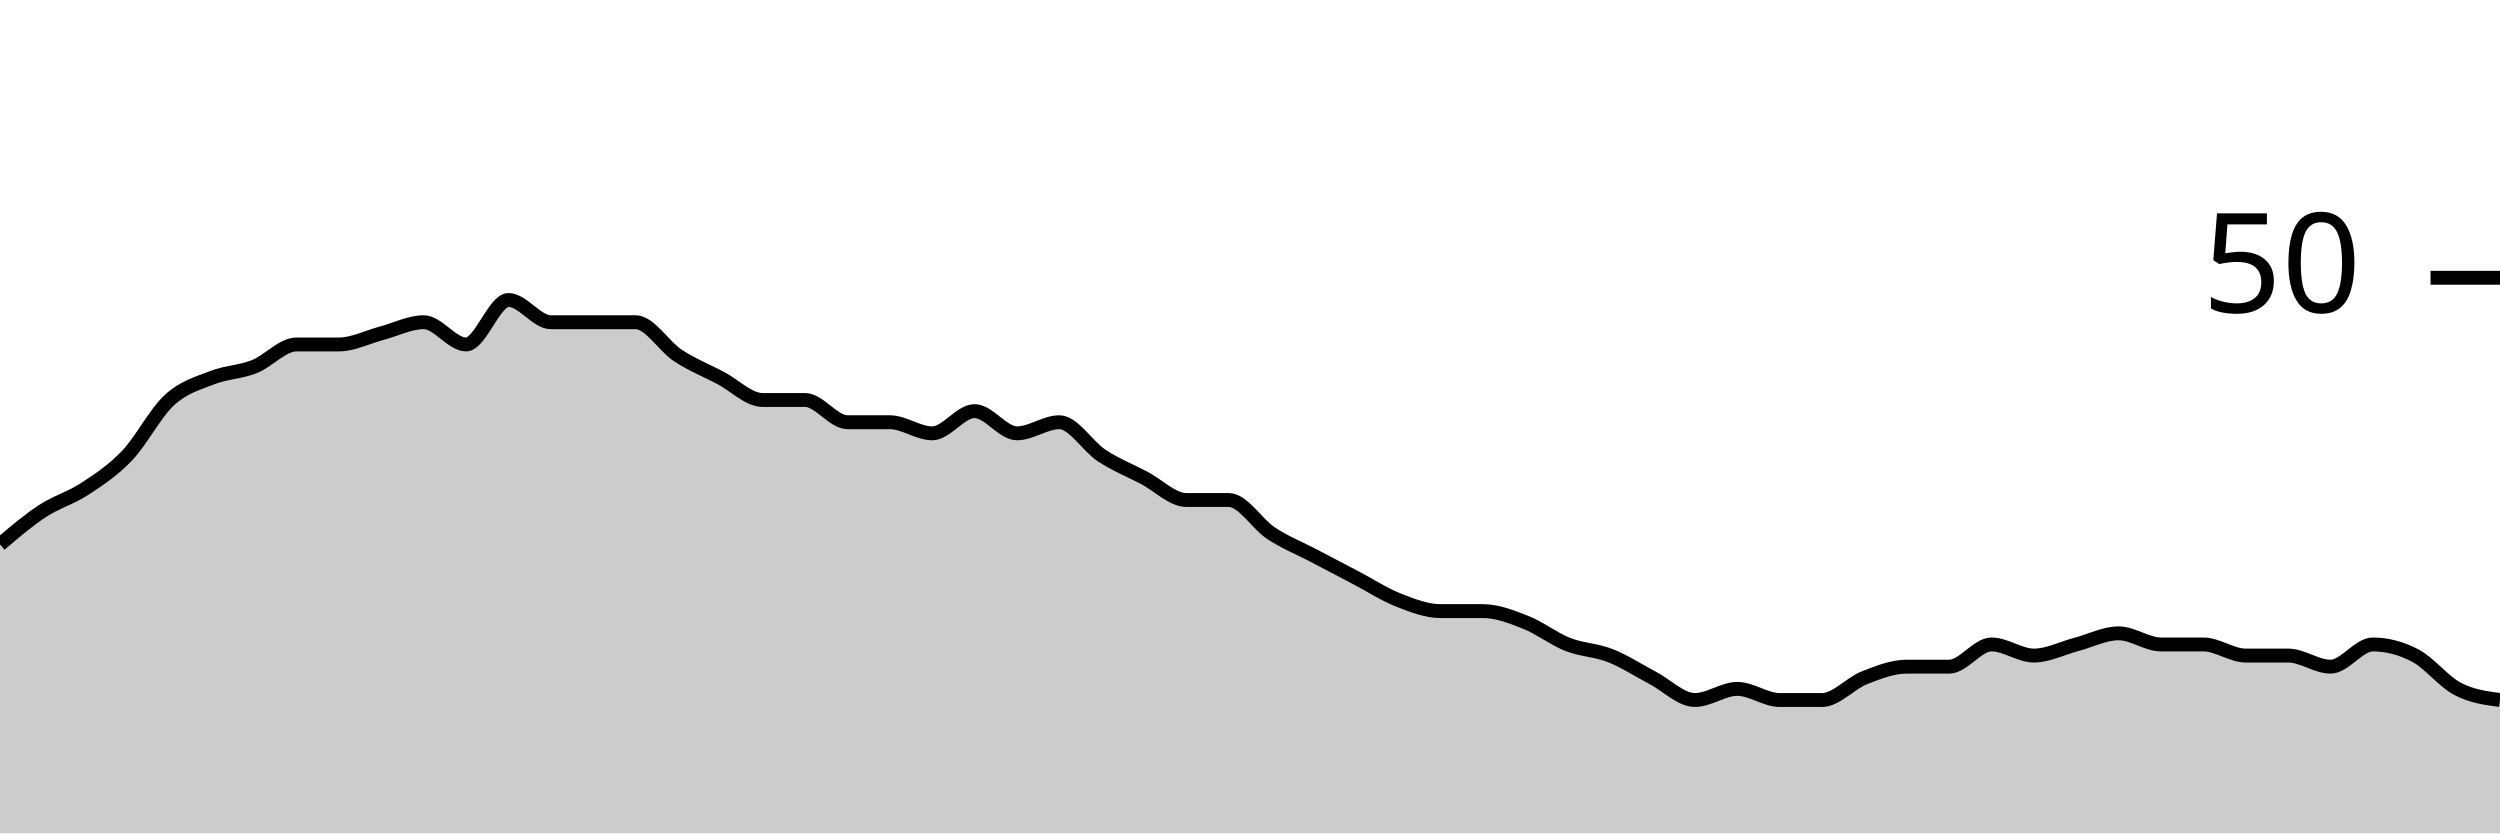
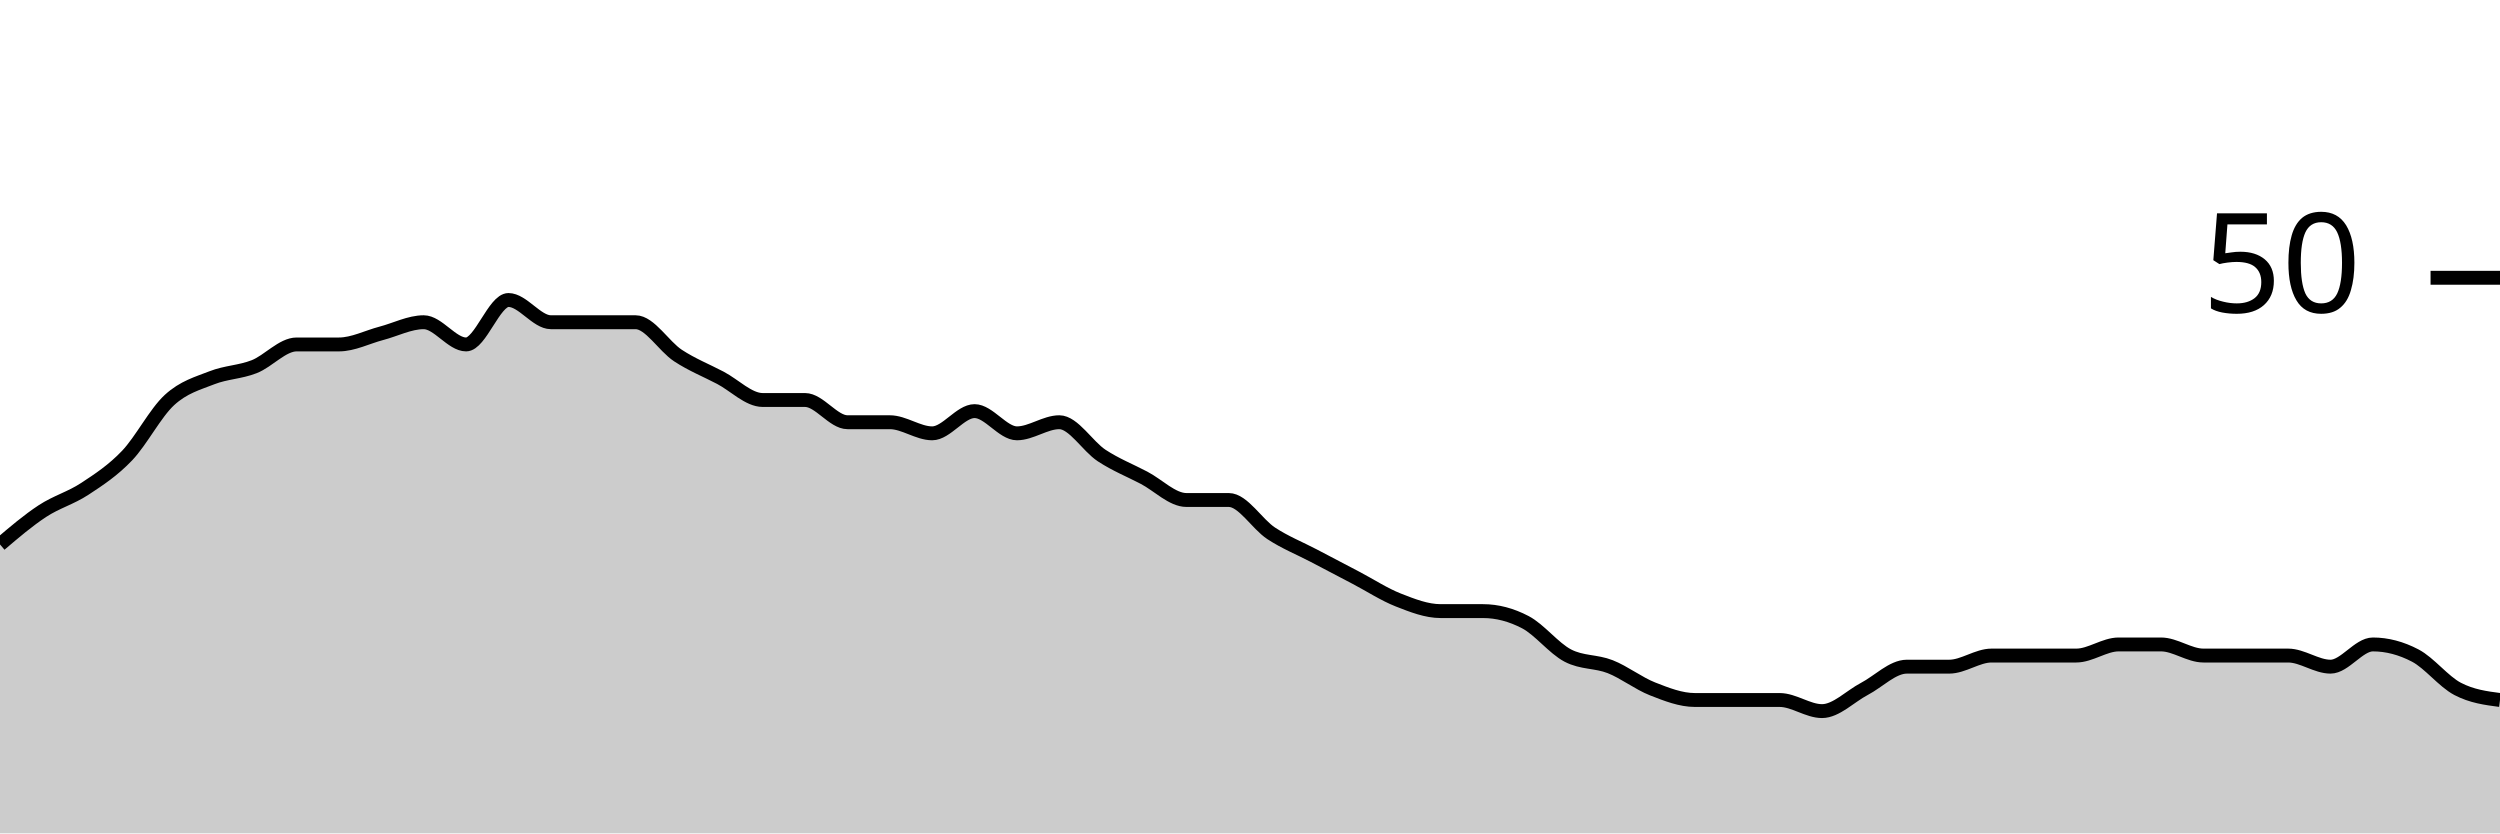
<svg xmlns="http://www.w3.org/2000/svg" viewBox="0 0 180 60">
  <g transform="translate(0,20)">
-     <path class="area" fill="rgba(0, 0, 0, 0.2)" d="M0,19.2C1.017,18.333,2.034,17.467,3.051,16.8C4.068,16.133,5.085,15.867,6.102,15.2C7.119,14.533,8.136,13.867,9.153,12.8C10.169,11.733,11.186,9.733,12.203,8.8C13.22,7.867,14.237,7.6,15.254,7.2C16.271,6.8,17.288,6.8,18.305,6.4C19.322,6,20.339,4.8,21.356,4.8C22.373,4.8,23.39,4.8,24.407,4.8C25.424,4.8,26.441,4.267,27.458,4C28.475,3.733,29.492,3.2,30.508,3.2C31.525,3.2,32.542,4.8,33.559,4.8C34.576,4.8,35.593,1.6,36.61,1.6C37.627,1.6,38.644,3.2,39.661,3.2C40.678,3.2,41.695,3.2,42.712,3.2C43.729,3.2,44.746,3.2,45.763,3.2C46.78,3.2,47.797,4.933,48.814,5.6C49.831,6.267,50.847,6.667,51.864,7.2C52.881,7.733,53.898,8.8,54.915,8.8C55.932,8.8,56.949,8.8,57.966,8.8C58.983,8.8,60,10.4,61.017,10.4C62.034,10.4,63.051,10.4,64.068,10.4C65.085,10.4,66.102,11.2,67.119,11.2C68.136,11.2,69.153,9.6,70.169,9.6C71.186,9.6,72.203,11.2,73.22,11.2C74.237,11.2,75.254,10.4,76.271,10.4C77.288,10.4,78.305,12.133,79.322,12.8C80.339,13.467,81.356,13.867,82.373,14.4C83.39,14.933,84.407,16,85.424,16C86.441,16,87.458,16,88.475,16C89.492,16,90.508,17.733,91.525,18.4C92.542,19.067,93.559,19.467,94.576,20C95.593,20.533,96.61,21.067,97.627,21.6C98.644,22.133,99.661,22.8,100.678,23.2C101.695,23.6,102.712,24,103.729,24C104.746,24,105.763,24,106.78,24C107.797,24,108.814,24.4,109.831,24.8C110.847,25.2,111.864,26,112.881,26.4C113.898,26.8,114.915,26.8,115.932,27.2C116.949,27.6,117.966,28.267,118.983,28.8C120,29.333,121.017,30.4,122.034,30.4C123.051,30.4,124.068,29.6,125.085,29.6C126.102,29.6,127.119,30.4,128.136,30.4C129.153,30.4,130.169,30.4,131.186,30.4C132.203,30.4,133.22,29.2,134.237,28.8C135.254,28.4,136.271,28,137.288,28C138.305,28,139.322,28,140.339,28C141.356,28,142.373,26.4,143.39,26.4C144.407,26.4,145.424,27.2,146.441,27.2C147.458,27.2,148.475,26.667,149.492,26.4C150.508,26.133,151.525,25.6,152.542,25.6C153.559,25.6,154.576,26.4,155.593,26.4C156.61,26.4,157.627,26.4,158.644,26.4C159.661,26.4,160.678,27.2,161.695,27.2C162.712,27.2,163.729,27.2,164.746,27.2C165.763,27.2,166.78,28,167.797,28C168.814,28,169.831,26.4,170.847,26.4C171.864,26.4,172.881,26.667,173.898,27.2C174.915,27.733,175.932,29.067,176.949,29.6C177.966,30.133,178.983,30.267,180,30.4L180,40C178.983,40,177.966,40,176.949,40C175.932,40,174.915,40,173.898,40C172.881,40,171.864,40,170.847,40C169.831,40,168.814,40,167.797,40C166.78,40,165.763,40,164.746,40C163.729,40,162.712,40,161.695,40C160.678,40,159.661,40,158.644,40C157.627,40,156.61,40,155.593,40C154.576,40,153.559,40,152.542,40C151.525,40,150.508,40,149.492,40C148.475,40,147.458,40,146.441,40C145.424,40,144.407,40,143.39,40C142.373,40,141.356,40,140.339,40C139.322,40,138.305,40,137.288,40C136.271,40,135.254,40,134.237,40C133.22,40,132.203,40,131.186,40C130.169,40,129.153,40,128.136,40C127.119,40,126.102,40,125.085,40C124.068,40,123.051,40,122.034,40C121.017,40,120,40,118.983,40C117.966,40,116.949,40,115.932,40C114.915,40,113.898,40,112.881,40C111.864,40,110.847,40,109.831,40C108.814,40,107.797,40,106.78,40C105.763,40,104.746,40,103.729,40C102.712,40,101.695,40,100.678,40C99.661,40,98.644,40,97.627,40C96.61,40,95.593,40,94.576,40C93.559,40,92.542,40,91.525,40C90.508,40,89.492,40,88.475,40C87.458,40,86.441,40,85.424,40C84.407,40,83.39,40,82.373,40C81.356,40,80.339,40,79.322,40C78.305,40,77.288,40,76.271,40C75.254,40,74.237,40,73.22,40C72.203,40,71.186,40,70.169,40C69.153,40,68.136,40,67.119,40C66.102,40,65.085,40,64.068,40C63.051,40,62.034,40,61.017,40C60,40,58.983,40,57.966,40C56.949,40,55.932,40,54.915,40C53.898,40,52.881,40,51.864,40C50.847,40,49.831,40,48.814,40C47.797,40,46.78,40,45.763,40C44.746,40,43.729,40,42.712,40C41.695,40,40.678,40,39.661,40C38.644,40,37.627,40,36.61,40C35.593,40,34.576,40,33.559,40C32.542,40,31.525,40,30.508,40C29.492,40,28.475,40,27.458,40C26.441,40,25.424,40,24.407,40C23.39,40,22.373,40,21.356,40C20.339,40,19.322,40,18.305,40C17.288,40,16.271,40,15.254,40C14.237,40,13.22,40,12.203,40C11.186,40,10.169,40,9.153,40C8.136,40,7.119,40,6.102,40C5.085,40,4.068,40,3.051,40C2.034,40,1.017,40,0,40Z" />
-     <path class="line" stroke="black" fill="none" d="M0,19.2C1.017,18.333,2.034,17.467,3.051,16.8C4.068,16.133,5.085,15.867,6.102,15.2C7.119,14.533,8.136,13.867,9.153,12.8C10.169,11.733,11.186,9.733,12.203,8.8C13.22,7.867,14.237,7.6,15.254,7.2C16.271,6.8,17.288,6.8,18.305,6.4C19.322,6,20.339,4.8,21.356,4.8C22.373,4.8,23.39,4.8,24.407,4.8C25.424,4.8,26.441,4.267,27.458,4C28.475,3.733,29.492,3.2,30.508,3.2C31.525,3.2,32.542,4.8,33.559,4.8C34.576,4.8,35.593,1.6,36.61,1.6C37.627,1.6,38.644,3.2,39.661,3.2C40.678,3.2,41.695,3.2,42.712,3.2C43.729,3.2,44.746,3.2,45.763,3.2C46.78,3.2,47.797,4.933,48.814,5.6C49.831,6.267,50.847,6.667,51.864,7.2C52.881,7.733,53.898,8.8,54.915,8.8C55.932,8.8,56.949,8.8,57.966,8.8C58.983,8.8,60,10.4,61.017,10.4C62.034,10.4,63.051,10.4,64.068,10.4C65.085,10.4,66.102,11.2,67.119,11.2C68.136,11.2,69.153,9.6,70.169,9.6C71.186,9.6,72.203,11.2,73.22,11.2C74.237,11.2,75.254,10.4,76.271,10.4C77.288,10.4,78.305,12.133,79.322,12.8C80.339,13.467,81.356,13.867,82.373,14.4C83.39,14.933,84.407,16,85.424,16C86.441,16,87.458,16,88.475,16C89.492,16,90.508,17.733,91.525,18.4C92.542,19.067,93.559,19.467,94.576,20C95.593,20.533,96.61,21.067,97.627,21.6C98.644,22.133,99.661,22.8,100.678,23.2C101.695,23.6,102.712,24,103.729,24C104.746,24,105.763,24,106.78,24C107.797,24,108.814,24.4,109.831,24.8C110.847,25.2,111.864,26,112.881,26.4C113.898,26.8,114.915,26.8,115.932,27.2C116.949,27.6,117.966,28.267,118.983,28.8C120,29.333,121.017,30.4,122.034,30.4C123.051,30.4,124.068,29.6,125.085,29.6C126.102,29.6,127.119,30.4,128.136,30.4C129.153,30.4,130.169,30.4,131.186,30.4C132.203,30.4,133.22,29.2,134.237,28.8C135.254,28.4,136.271,28,137.288,28C138.305,28,139.322,28,140.339,28C141.356,28,142.373,26.4,143.39,26.4C144.407,26.4,145.424,27.2,146.441,27.2C147.458,27.2,148.475,26.667,149.492,26.4C150.508,26.133,151.525,25.6,152.542,25.6C153.559,25.6,154.576,26.4,155.593,26.4C156.61,26.4,157.627,26.4,158.644,26.4C159.661,26.4,160.678,27.2,161.695,27.2C162.712,27.2,163.729,27.2,164.746,27.2C165.763,27.2,166.78,28,167.797,28C168.814,28,169.831,26.4,170.847,26.4C171.864,26.4,172.881,26.667,173.898,27.2C174.915,27.733,175.932,29.067,176.949,29.6C177.966,30.133,178.983,30.267,180,30.4" />
+     <path class="area" fill="rgba(0, 0, 0, 0.2)" d="M0,19.2C1.017,18.333,2.034,17.467,3.051,16.8C4.068,16.133,5.085,15.867,6.102,15.2C7.119,14.533,8.136,13.867,9.153,12.8C10.169,11.733,11.186,9.733,12.203,8.8C13.22,7.867,14.237,7.6,15.254,7.2C16.271,6.8,17.288,6.8,18.305,6.4C19.322,6,20.339,4.8,21.356,4.8C22.373,4.8,23.39,4.8,24.407,4.8C25.424,4.8,26.441,4.267,27.458,4C28.475,3.733,29.492,3.2,30.508,3.2C31.525,3.2,32.542,4.8,33.559,4.8C34.576,4.8,35.593,1.6,36.61,1.6C37.627,1.6,38.644,3.2,39.661,3.2C40.678,3.2,41.695,3.2,42.712,3.2C43.729,3.2,44.746,3.2,45.763,3.2C46.78,3.2,47.797,4.933,48.814,5.6C49.831,6.267,50.847,6.667,51.864,7.2C52.881,7.733,53.898,8.8,54.915,8.8C55.932,8.8,56.949,8.8,57.966,8.8C58.983,8.8,60,10.4,61.017,10.4C62.034,10.4,63.051,10.4,64.068,10.4C65.085,10.4,66.102,11.2,67.119,11.2C68.136,11.2,69.153,9.6,70.169,9.6C71.186,9.6,72.203,11.2,73.22,11.2C74.237,11.2,75.254,10.4,76.271,10.4C77.288,10.4,78.305,12.133,79.322,12.8C80.339,13.467,81.356,13.867,82.373,14.4C83.39,14.933,84.407,16,85.424,16C86.441,16,87.458,16,88.475,16C89.492,16,90.508,17.733,91.525,18.4C92.542,19.067,93.559,19.467,94.576,20C95.593,20.533,96.61,21.067,97.627,21.6C98.644,22.133,99.661,22.8,100.678,23.2C101.695,23.6,102.712,24,103.729,24C104.746,24,105.763,24,106.78,24C107.797,24,108.814,24.267,109.831,24.8C110.847,25.333,111.864,26.667,112.881,27.2C113.898,27.733,114.915,27.6,115.932,28C116.949,28.4,117.966,29.2,118.983,29.6C120,30,121.017,30.4,122.034,30.4C123.051,30.4,124.068,30.4,125.085,30.4C126.102,30.4,127.119,30.4,128.136,30.4C129.153,30.4,130.169,31.2,131.186,31.2C132.203,31.2,133.22,30.133,134.237,29.6C135.254,29.067,136.271,28,137.288,28C138.305,28,139.322,28,140.339,28C141.356,28,142.373,27.2,143.39,27.2C144.407,27.2,145.424,27.2,146.441,27.2C147.458,27.2,148.475,27.2,149.492,27.2C150.508,27.2,151.525,26.4,152.542,26.4C153.559,26.4,154.576,26.4,155.593,26.4C156.61,26.4,157.627,27.2,158.644,27.2C159.661,27.2,160.678,27.2,161.695,27.2C162.712,27.2,163.729,27.2,164.746,27.2C165.763,27.2,166.78,28,167.797,28C168.814,28,169.831,26.4,170.847,26.4C171.864,26.4,172.881,26.667,173.898,27.2C174.915,27.733,175.932,29.067,176.949,29.6C177.966,30.133,178.983,30.267,180,30.4L180,40C178.983,40,177.966,40,176.949,40C175.932,40,174.915,40,173.898,40C172.881,40,171.864,40,170.847,40C169.831,40,168.814,40,167.797,40C166.78,40,165.763,40,164.746,40C163.729,40,162.712,40,161.695,40C160.678,40,159.661,40,158.644,40C157.627,40,156.61,40,155.593,40C154.576,40,153.559,40,152.542,40C151.525,40,150.508,40,149.492,40C148.475,40,147.458,40,146.441,40C145.424,40,144.407,40,143.39,40C142.373,40,141.356,40,140.339,40C139.322,40,138.305,40,137.288,40C136.271,40,135.254,40,134.237,40C133.22,40,132.203,40,131.186,40C130.169,40,129.153,40,128.136,40C127.119,40,126.102,40,125.085,40C124.068,40,123.051,40,122.034,40C121.017,40,120,40,118.983,40C117.966,40,116.949,40,115.932,40C114.915,40,113.898,40,112.881,40C111.864,40,110.847,40,109.831,40C108.814,40,107.797,40,106.78,40C105.763,40,104.746,40,103.729,40C102.712,40,101.695,40,100.678,40C99.661,40,98.644,40,97.627,40C96.61,40,95.593,40,94.576,40C93.559,40,92.542,40,91.525,40C90.508,40,89.492,40,88.475,40C87.458,40,86.441,40,85.424,40C84.407,40,83.39,40,82.373,40C81.356,40,80.339,40,79.322,40C78.305,40,77.288,40,76.271,40C75.254,40,74.237,40,73.22,40C72.203,40,71.186,40,70.169,40C69.153,40,68.136,40,67.119,40C66.102,40,65.085,40,64.068,40C63.051,40,62.034,40,61.017,40C60,40,58.983,40,57.966,40C56.949,40,55.932,40,54.915,40C53.898,40,52.881,40,51.864,40C50.847,40,49.831,40,48.814,40C47.797,40,46.78,40,45.763,40C44.746,40,43.729,40,42.712,40C41.695,40,40.678,40,39.661,40C38.644,40,37.627,40,36.61,40C35.593,40,34.576,40,33.559,40C32.542,40,31.525,40,30.508,40C29.492,40,28.475,40,27.458,40C26.441,40,25.424,40,24.407,40C23.39,40,22.373,40,21.356,40C20.339,40,19.322,40,18.305,40C17.288,40,16.271,40,15.254,40C14.237,40,13.22,40,12.203,40C11.186,40,10.169,40,9.153,40C8.136,40,7.119,40,6.102,40C5.085,40,4.068,40,3.051,40C2.034,40,1.017,40,0,40Z" />
+     <path class="line" stroke="black" fill="none" d="M0,19.2C1.017,18.333,2.034,17.467,3.051,16.8C4.068,16.133,5.085,15.867,6.102,15.2C7.119,14.533,8.136,13.867,9.153,12.8C10.169,11.733,11.186,9.733,12.203,8.8C13.22,7.867,14.237,7.6,15.254,7.2C16.271,6.8,17.288,6.8,18.305,6.4C19.322,6,20.339,4.8,21.356,4.8C22.373,4.8,23.39,4.8,24.407,4.8C25.424,4.8,26.441,4.267,27.458,4C28.475,3.733,29.492,3.2,30.508,3.2C31.525,3.2,32.542,4.8,33.559,4.8C34.576,4.8,35.593,1.6,36.61,1.6C37.627,1.6,38.644,3.2,39.661,3.2C40.678,3.2,41.695,3.2,42.712,3.2C43.729,3.2,44.746,3.2,45.763,3.2C46.78,3.2,47.797,4.933,48.814,5.6C49.831,6.267,50.847,6.667,51.864,7.2C52.881,7.733,53.898,8.8,54.915,8.8C55.932,8.8,56.949,8.8,57.966,8.8C58.983,8.8,60,10.4,61.017,10.4C62.034,10.4,63.051,10.4,64.068,10.4C65.085,10.4,66.102,11.2,67.119,11.2C68.136,11.2,69.153,9.6,70.169,9.6C71.186,9.6,72.203,11.2,73.22,11.2C74.237,11.2,75.254,10.4,76.271,10.4C77.288,10.4,78.305,12.133,79.322,12.8C80.339,13.467,81.356,13.867,82.373,14.4C83.39,14.933,84.407,16,85.424,16C86.441,16,87.458,16,88.475,16C89.492,16,90.508,17.733,91.525,18.4C92.542,19.067,93.559,19.467,94.576,20C95.593,20.533,96.61,21.067,97.627,21.6C98.644,22.133,99.661,22.8,100.678,23.2C101.695,23.6,102.712,24,103.729,24C104.746,24,105.763,24,106.78,24C107.797,24,108.814,24.267,109.831,24.8C110.847,25.333,111.864,26.667,112.881,27.2C113.898,27.733,114.915,27.6,115.932,28C116.949,28.4,117.966,29.2,118.983,29.6C120,30,121.017,30.4,122.034,30.4C123.051,30.4,124.068,30.4,125.085,30.4C126.102,30.4,127.119,30.4,128.136,30.4C129.153,30.4,130.169,31.2,131.186,31.2C132.203,31.2,133.22,30.133,134.237,29.6C135.254,29.067,136.271,28,137.288,28C138.305,28,139.322,28,140.339,28C141.356,28,142.373,27.2,143.39,27.2C144.407,27.2,145.424,27.2,146.441,27.2C147.458,27.2,148.475,27.2,149.492,27.2C150.508,27.2,151.525,26.4,152.542,26.4C153.559,26.4,154.576,26.4,155.593,26.4C156.61,26.4,157.627,27.2,158.644,27.2C159.661,27.2,160.678,27.2,161.695,27.2C162.712,27.2,163.729,27.2,164.746,27.2C165.763,27.2,166.78,28,167.797,28C168.814,28,169.831,26.4,170.847,26.4C171.864,26.4,172.881,26.667,173.898,27.2C174.915,27.733,175.932,29.067,176.949,29.6C177.966,30.133,178.983,30.267,180,30.4" />
    <path class="axis-ceiling" stroke-width="1" stroke="black" fill="none" d="M175,0L180,0" />
    <text class="axis-ceiling-label" font-family="sans-serif" text-anchor="end" font-size="10px" x="170" y="2.5">50</text>
  </g>
</svg>
